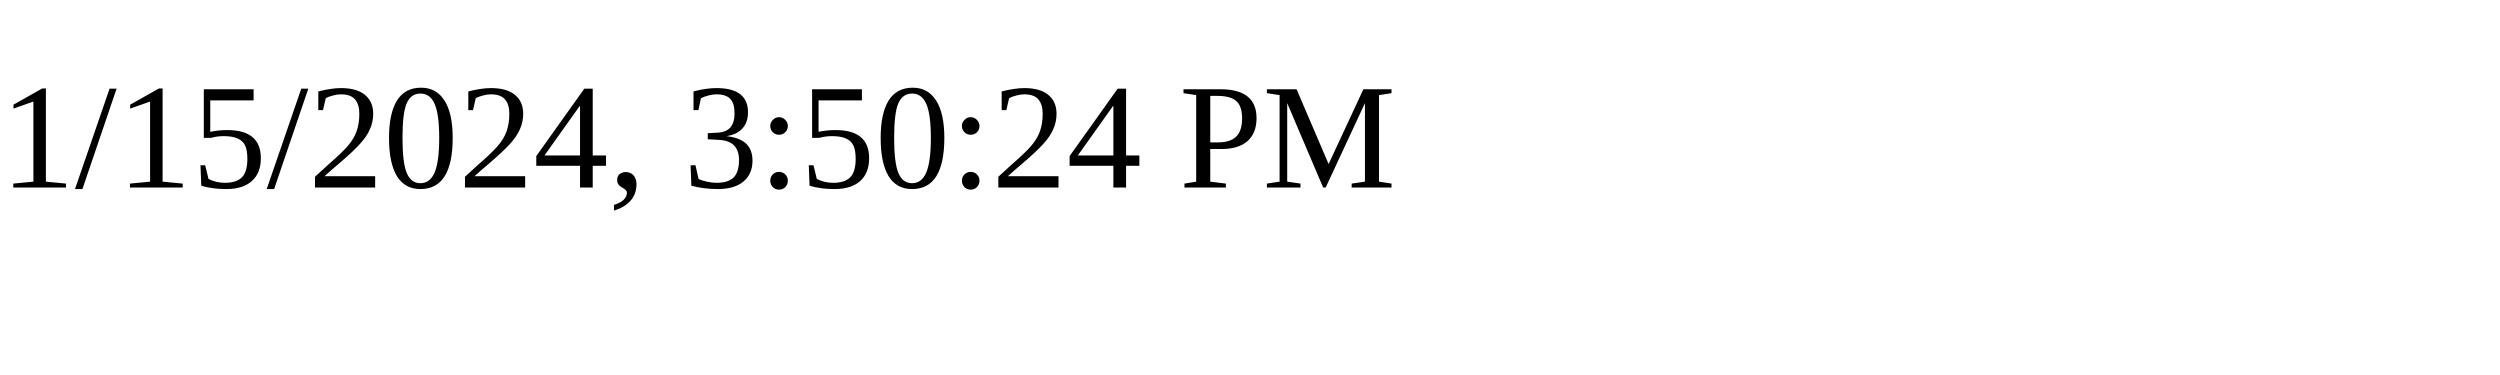
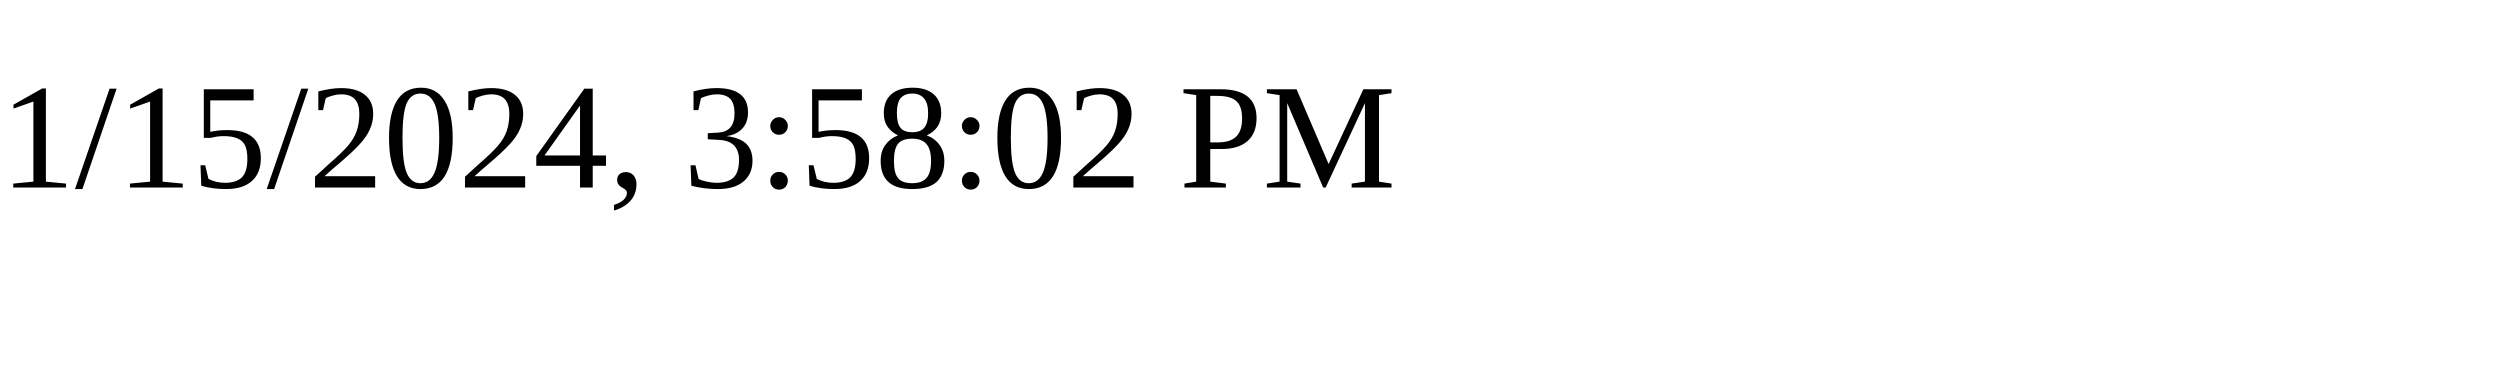
<svg xmlns="http://www.w3.org/2000/svg" height="30" width="200">
-   <text x="0" y="15">1/15/2024, 3:50:24 PM</text>
+   <text x="0" y="15">1/15/2024, 3:58:02 PM</text>
</svg>
